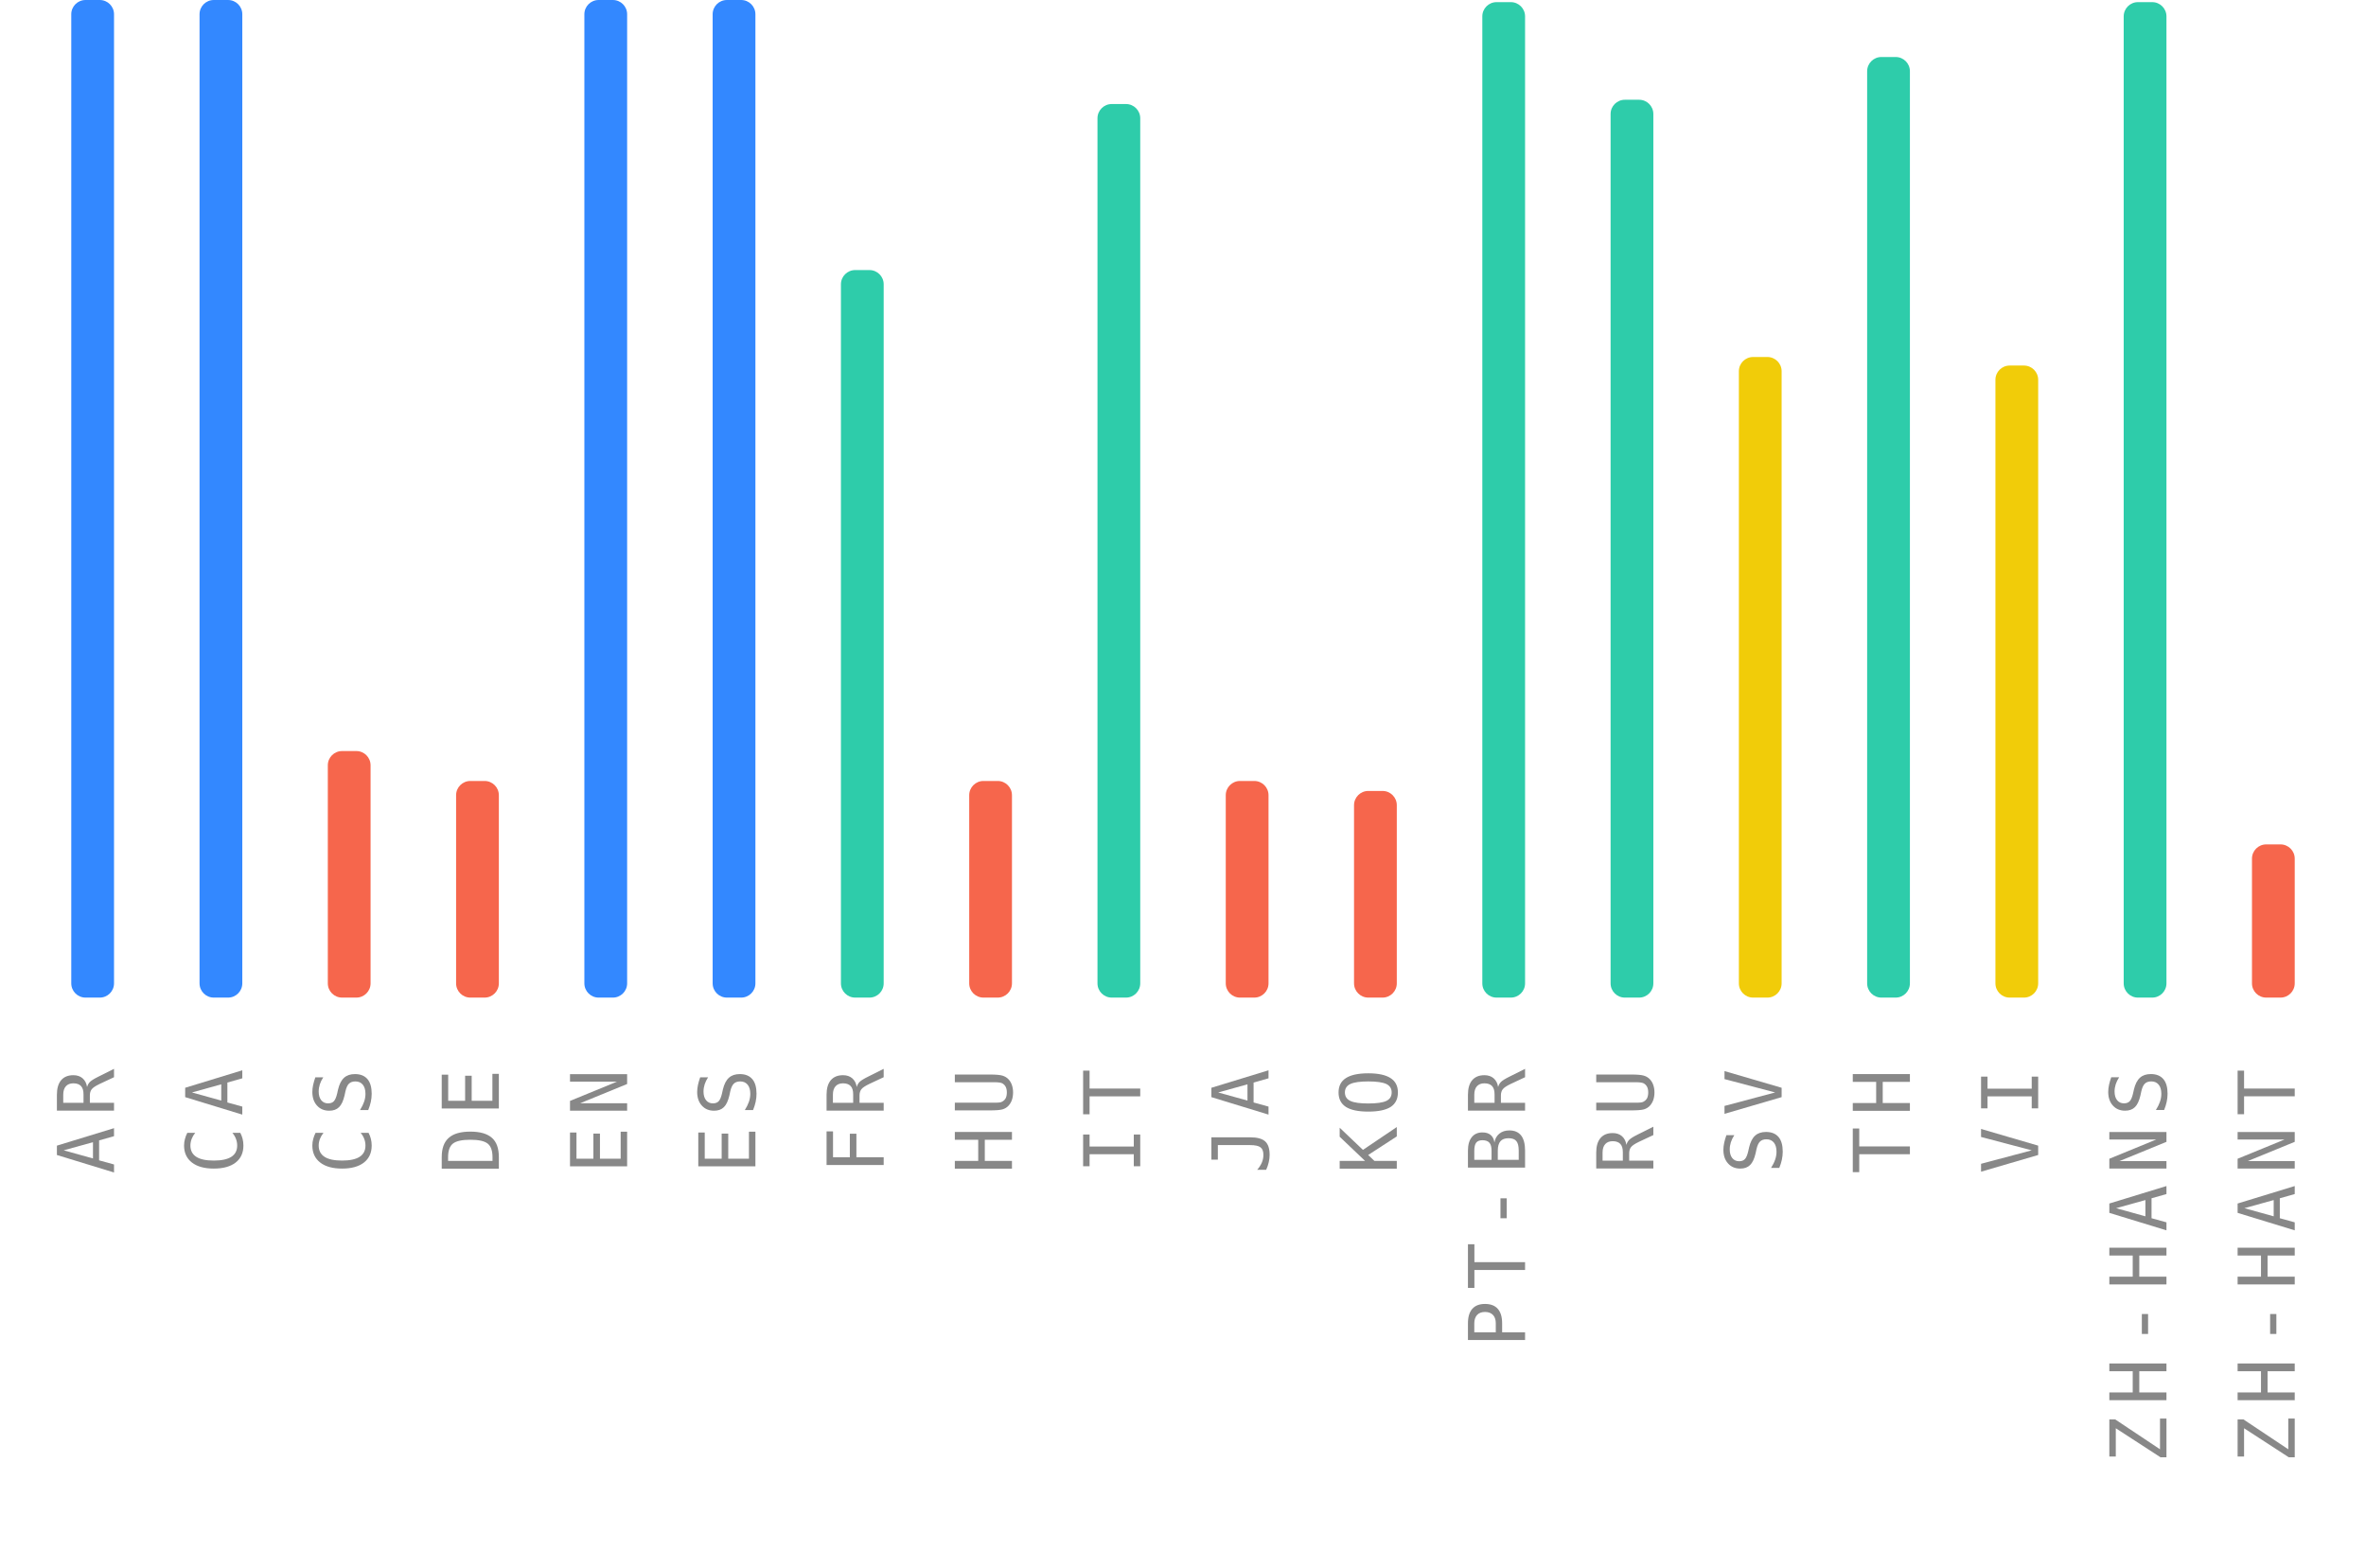
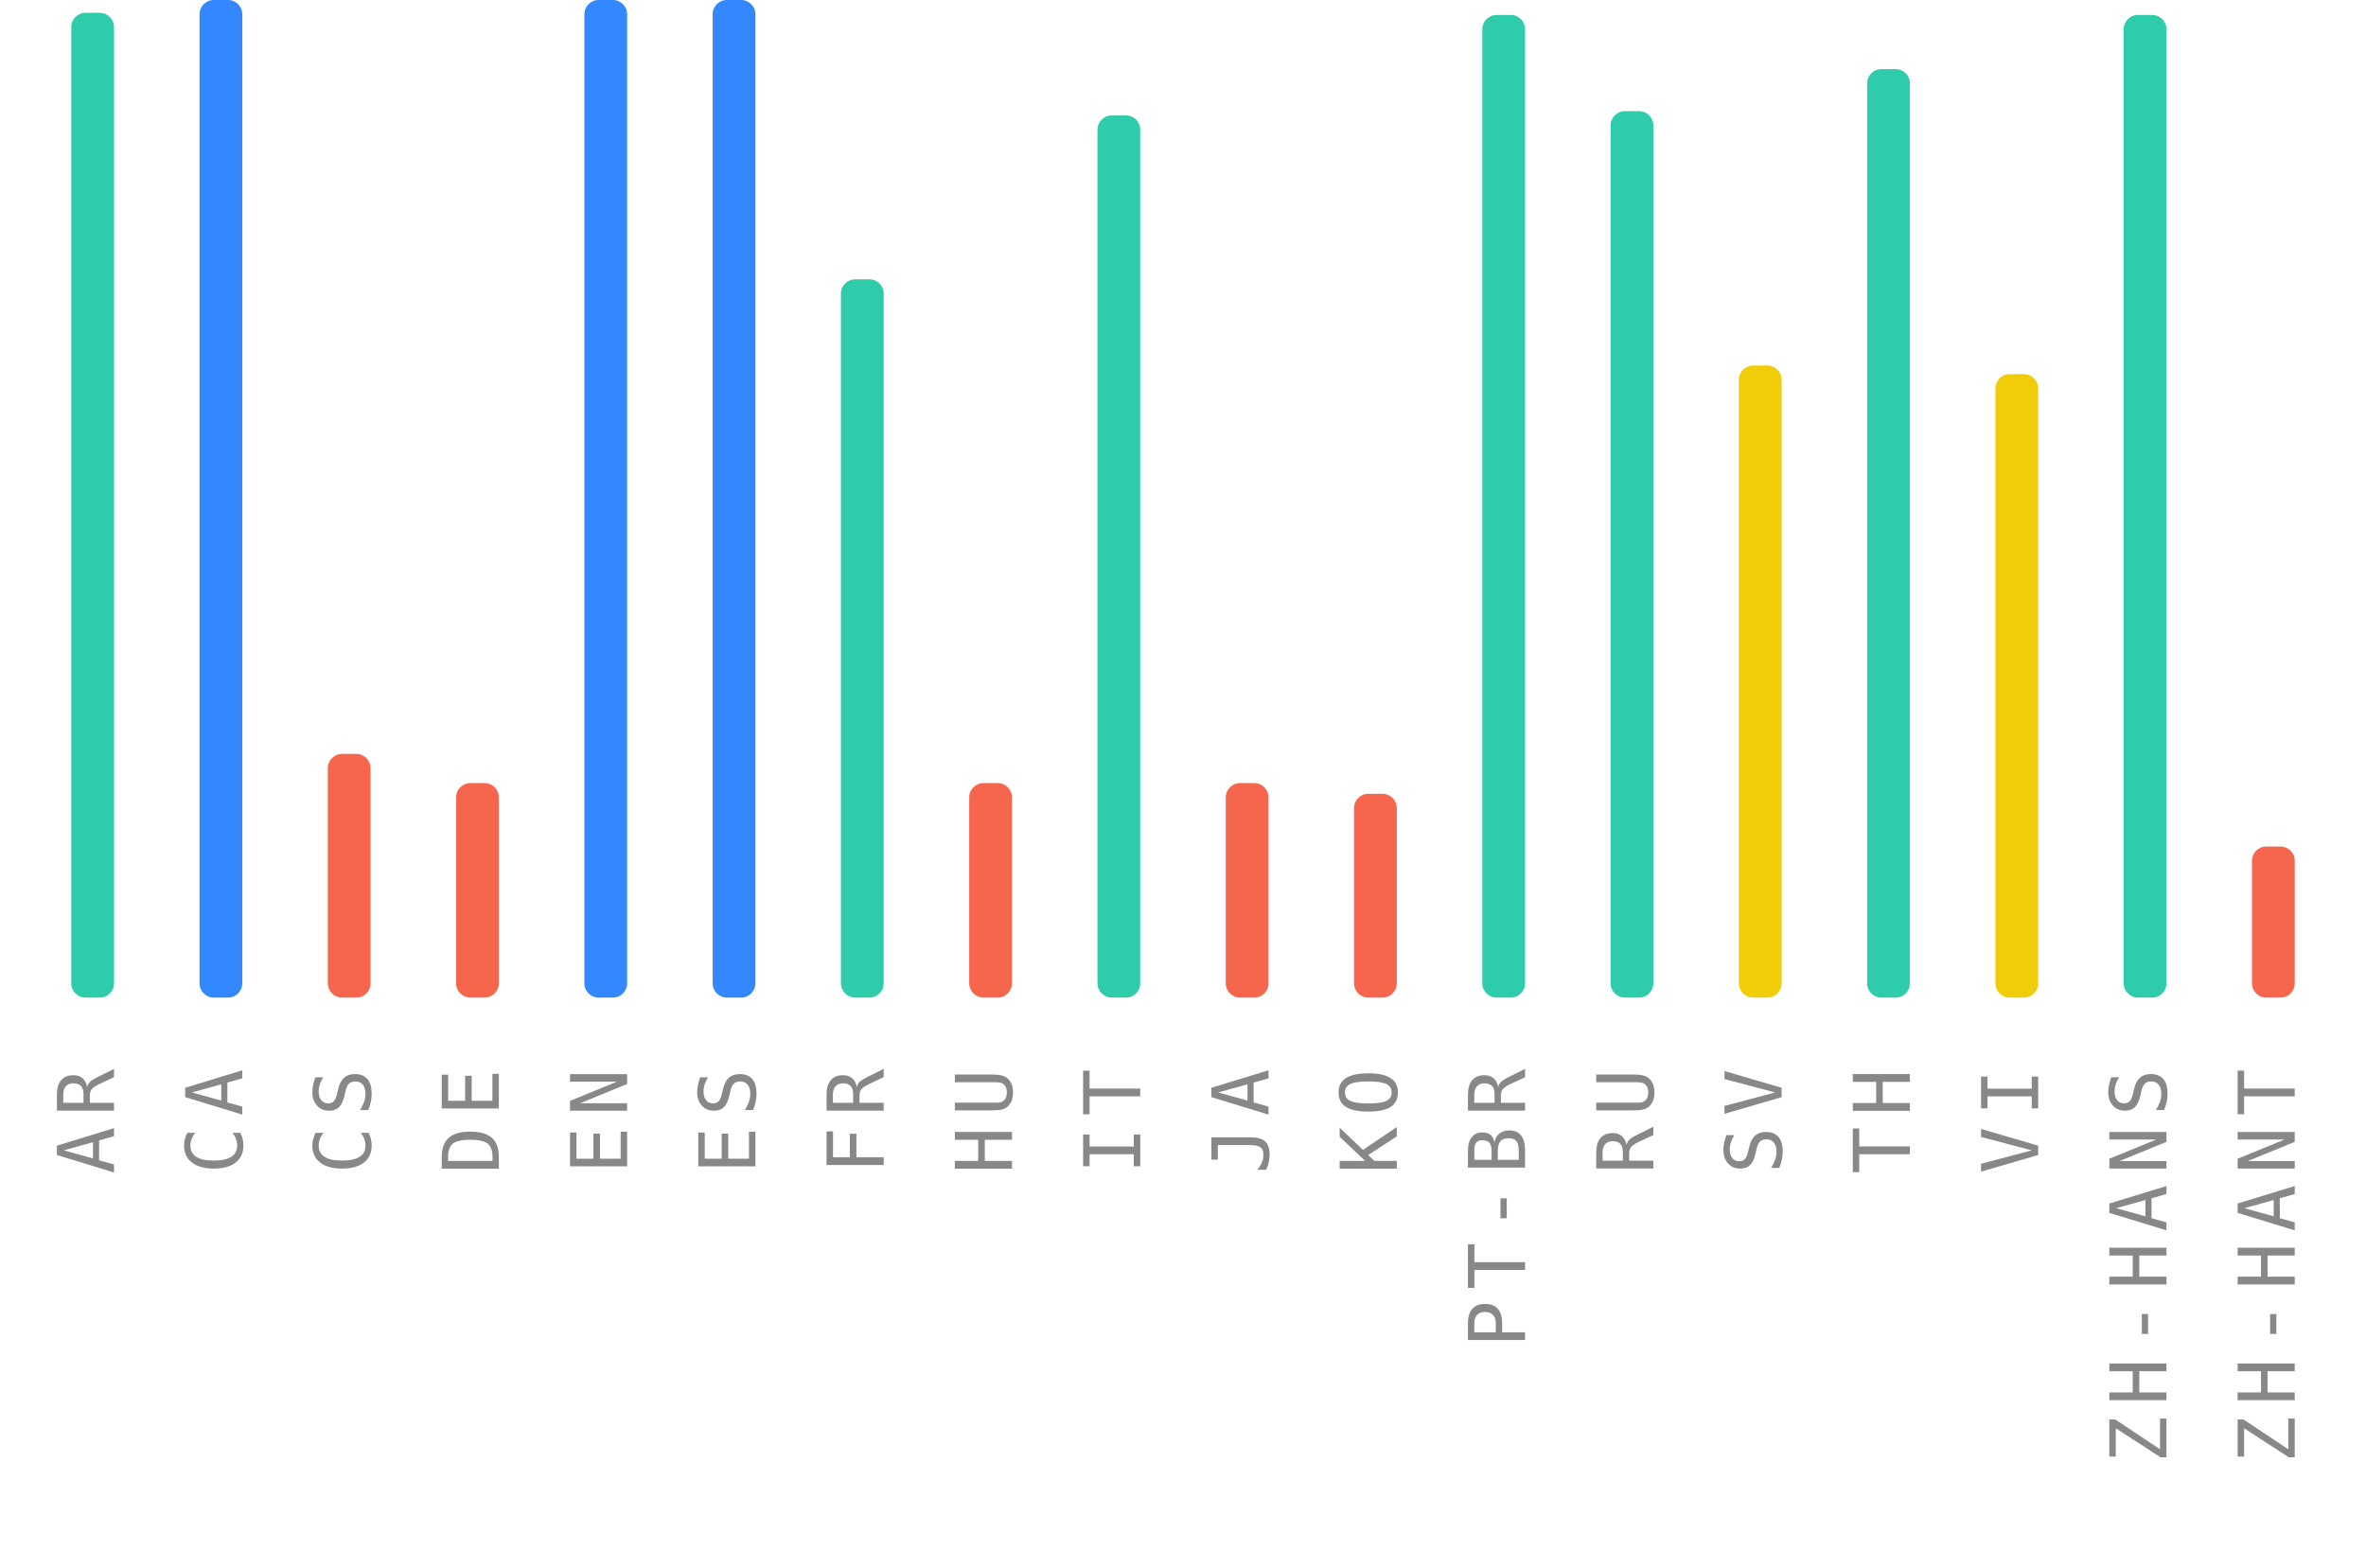
<svg xmlns="http://www.w3.org/2000/svg" width="332" height="220">
  <g>
    <text style="font-size: 11px; font-family: monospace; letter-spacing: 1.5px; fill: #888; text-anchor: end;" x="-150" y="16" transform="rotate(-90)">AR</text>
-     <rect style="fill: #3388ff;" height="140" width="6" rx="2" y="0" x="10" />
+     <rect style="fill: #2eccaa;" height="138.2" width="6" rx="2" y="1.8" x="10" />
    <text style="font-size: 11px; font-family: monospace; letter-spacing: 1.5px; fill: #888; text-anchor: end;" x="-150" y="34" transform="rotate(-90)">CA</text>
    <rect style="fill: #3388ff;" height="140" width="6" rx="2" y="0" x="28" />
    <text style="font-size: 11px; font-family: monospace; letter-spacing: 1.5px; fill: #888; text-anchor: end;" x="-150" y="52" transform="rotate(-90)">CS</text>
-     <rect style="fill: #f6664c;" height="34.6" width="6" rx="2" y="105.4" x="46" />
+     <rect style="fill: #f6664c;" height="34.2" width="6" rx="2" y="105.8" x="46" />
    <text style="font-size: 11px; font-family: monospace; letter-spacing: 1.5px; fill: #888; text-anchor: end;" x="-150" y="70" transform="rotate(-90)">DE</text>
-     <rect style="fill: #f6664c;" height="30.4" width="6" rx="2" y="109.6" x="64" />
+     <rect style="fill: #f6664c;" height="30.1" width="6" rx="2" y="109.9" x="64" />
    <text style="font-size: 11px; font-family: monospace; letter-spacing: 1.5px; fill: #888; text-anchor: end;" x="-150" y="88" transform="rotate(-90)">EN</text>
    <rect style="fill: #3388ff;" height="140" width="6" rx="2" y="0" x="82" />
    <text style="font-size: 11px; font-family: monospace; letter-spacing: 1.5px; fill: #888; text-anchor: end;" x="-150" y="106" transform="rotate(-90)">ES</text>
    <rect style="fill: #3388ff;" height="140" width="6" rx="2" y="0" x="100" />
    <text style="font-size: 11px; font-family: monospace; letter-spacing: 1.5px; fill: #888; text-anchor: end;" x="-150" y="124" transform="rotate(-90)">FR</text>
-     <rect style="fill: #2eccaa;" height="102.1" width="6" rx="2" y="37.9" x="118" />
+     <rect style="fill: #2eccaa;" height="100.8" width="6" rx="2" y="39.2" x="118" />
    <text style="font-size: 11px; font-family: monospace; letter-spacing: 1.5px; fill: #888; text-anchor: end;" x="-150" y="142" transform="rotate(-90)">HU</text>
-     <rect style="fill: #f6664c;" height="30.4" width="6" rx="2" y="109.6" x="136" />
+     <rect style="fill: #f6664c;" height="30.1" width="6" rx="2" y="109.9" x="136" />
    <text style="font-size: 11px; font-family: monospace; letter-spacing: 1.5px; fill: #888; text-anchor: end;" x="-150" y="160" transform="rotate(-90)">IT</text>
-     <rect style="fill: #2eccaa;" height="125.4" width="6" rx="2" y="14.6" x="154" />
+     <rect style="fill: #2eccaa;" height="123.8" width="6" rx="2" y="16.2" x="154" />
    <text style="font-size: 11px; font-family: monospace; letter-spacing: 1.5px; fill: #888; text-anchor: end;" x="-150" y="178" transform="rotate(-90)">JA</text>
-     <rect style="fill: #f6664c;" height="30.4" width="6" rx="2" y="109.6" x="172" />
+     <rect style="fill: #f6664c;" height="30.1" width="6" rx="2" y="109.9" x="172" />
    <text style="font-size: 11px; font-family: monospace; letter-spacing: 1.5px; fill: #888; text-anchor: end;" x="-150" y="196" transform="rotate(-90)">KO</text>
-     <rect style="fill: #f6664c;" height="29" width="6" rx="2" y="111" x="190" />
+     <rect style="fill: #f6664c;" height="28.6" width="6" rx="2" y="111.4" x="190" />
    <text style="font-size: 11px; font-family: monospace; letter-spacing: 1.5px; fill: #888; text-anchor: end;" x="-150" y="214" transform="rotate(-90)">PT-BR</text>
-     <rect style="fill: #2eccaa;" height="139.7" width="6" rx="2" y="0.3" x="208" />
+     <rect style="fill: #2eccaa;" height="137.9" width="6" rx="2" y="2.1" x="208" />
    <text style="font-size: 11px; font-family: monospace; letter-spacing: 1.5px; fill: #888; text-anchor: end;" x="-150" y="232" transform="rotate(-90)">RU</text>
-     <rect style="fill: #2eccaa;" height="126" width="6" rx="2" y="14" x="226" />
+     <rect style="fill: #2eccaa;" height="124.4" width="6" rx="2" y="15.6" x="226" />
    <text style="font-size: 11px; font-family: monospace; letter-spacing: 1.5px; fill: #888; text-anchor: end;" x="-150" y="250" transform="rotate(-90)">SV</text>
-     <rect style="fill: #f1cc09;" height="89.9" width="6" rx="2" y="50.1" x="244" />
+     <rect style="fill: #f1cc09;" height="88.7" width="6" rx="2" y="51.3" x="244" />
    <text style="font-size: 11px; font-family: monospace; letter-spacing: 1.5px; fill: #888; text-anchor: end;" x="-150" y="268" transform="rotate(-90)">TH</text>
-     <rect style="fill: #2eccaa;" height="132" width="6" rx="2" y="8" x="262" />
+     <rect style="fill: #2eccaa;" height="130.3" width="6" rx="2" y="9.7" x="262" />
    <text style="font-size: 11px; font-family: monospace; letter-spacing: 1.5px; fill: #888; text-anchor: end;" x="-150" y="286" transform="rotate(-90)">VI</text>
-     <rect style="fill: #f1cc09;" height="88.7" width="6" rx="2" y="51.3" x="280" />
+     <rect style="fill: #f1cc09;" height="87.5" width="6" rx="2" y="52.5" x="280" />
    <text style="font-size: 11px; font-family: monospace; letter-spacing: 1.5px; fill: #888; text-anchor: end;" x="-150" y="304" transform="rotate(-90)">ZH-HANS</text>
-     <rect style="fill: #2eccaa;" height="139.7" width="6" rx="2" y="0.3" x="298" />
+     <rect style="fill: #2eccaa;" height="137.9" width="6" rx="2" y="2.1" x="298" />
    <text style="font-size: 11px; font-family: monospace; letter-spacing: 1.5px; fill: #888; text-anchor: end;" x="-150" y="322" transform="rotate(-90)">ZH-HANT</text>
-     <rect style="fill: #f6664c;" height="21.5" width="6" rx="2" y="118.5" x="316" />
+     <rect style="fill: #f6664c;" height="21.2" width="6" rx="2" y="118.8" x="316" />
  </g>
</svg>
